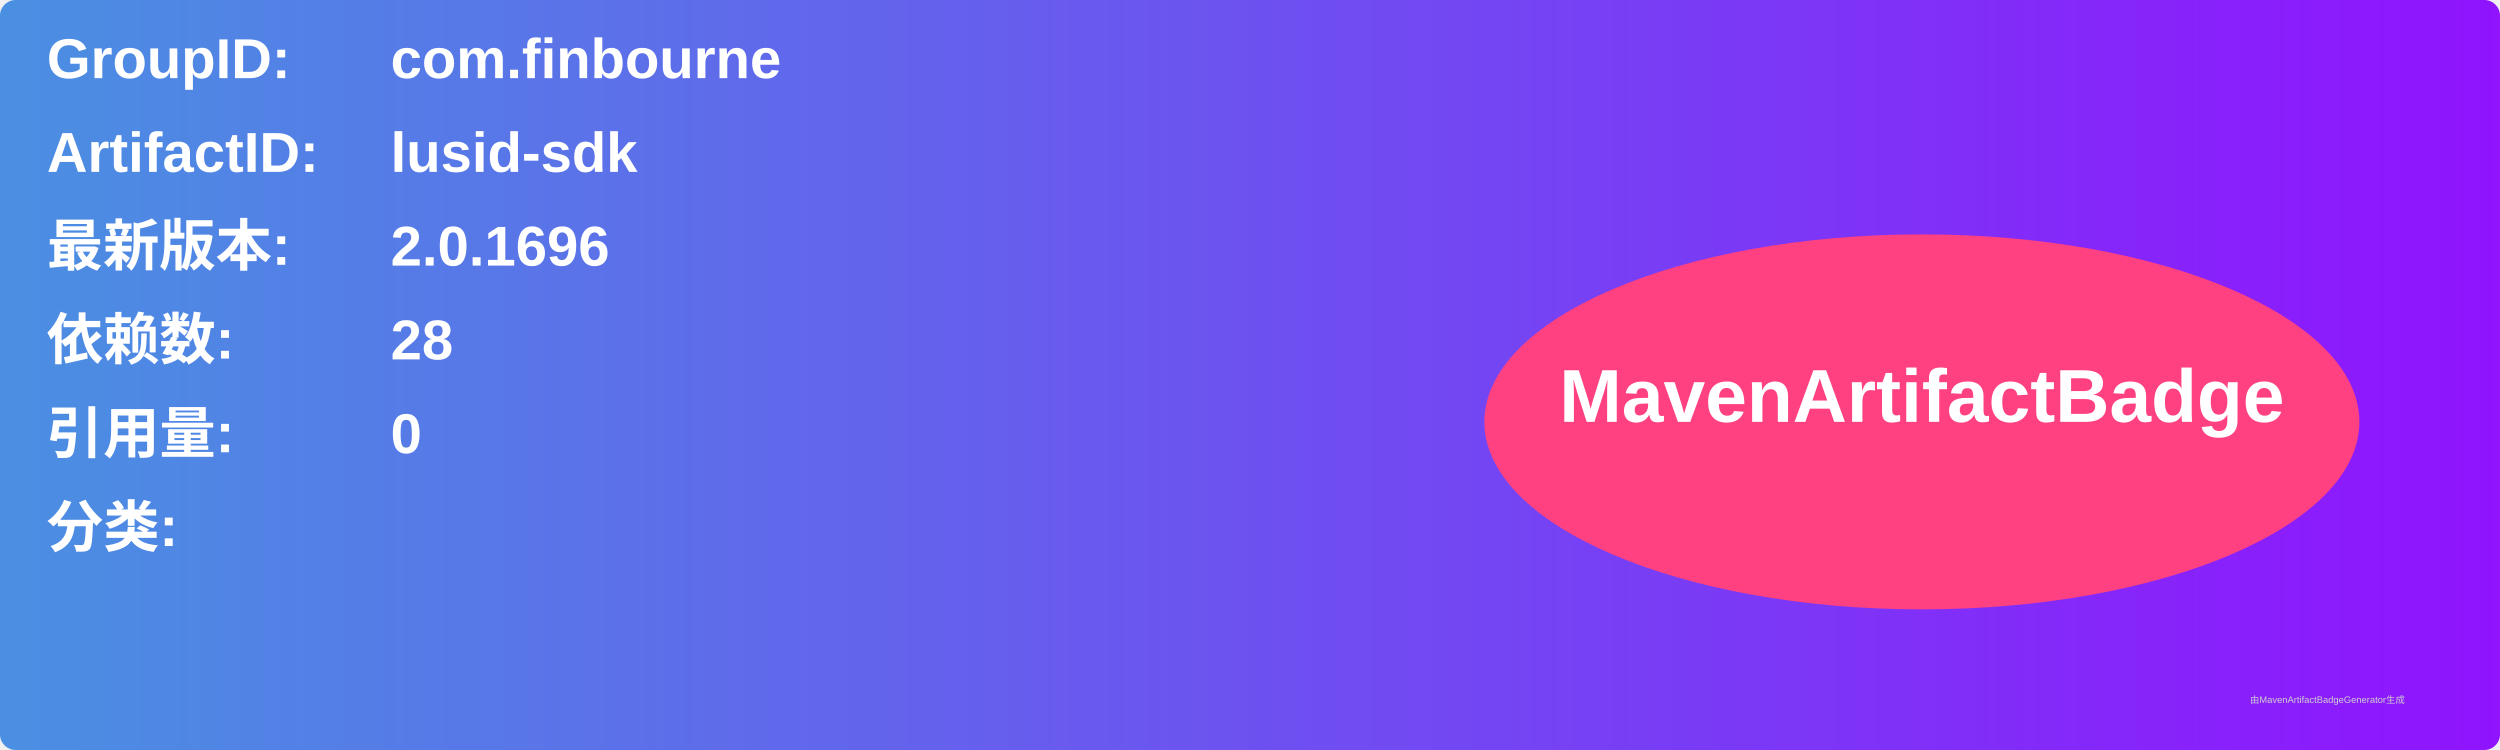
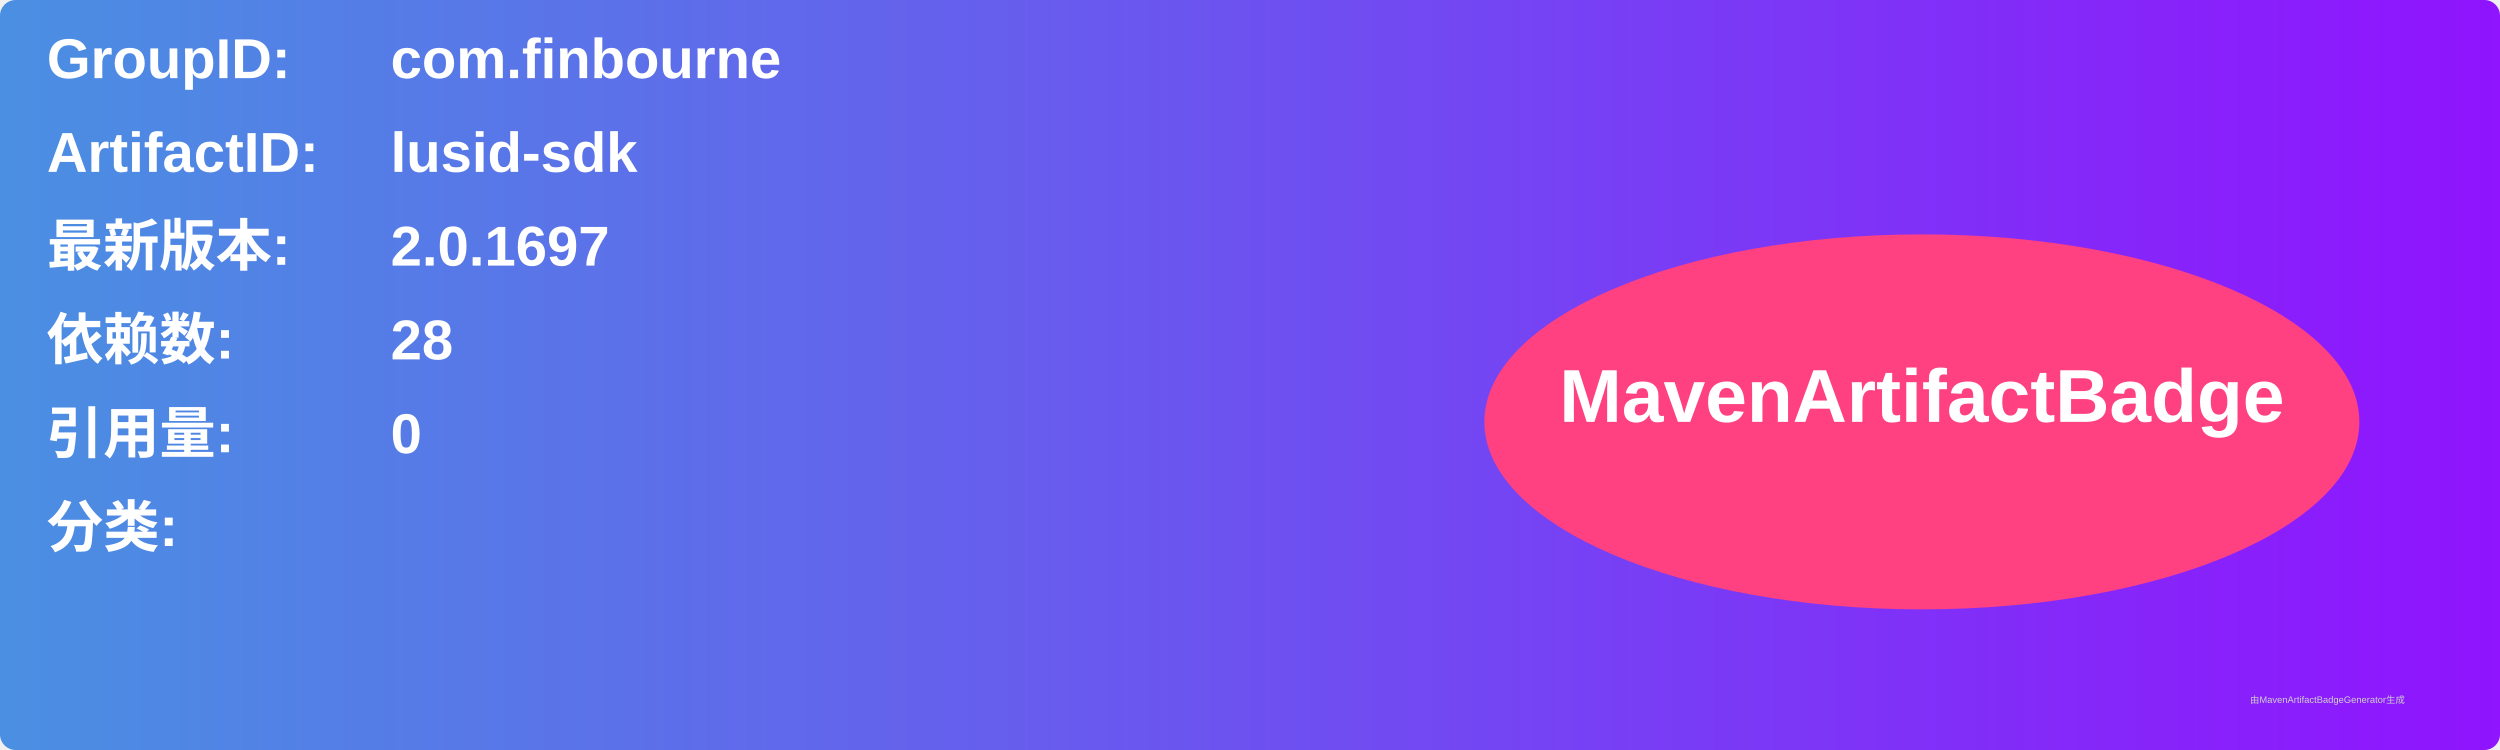
<svg xmlns="http://www.w3.org/2000/svg" width="800" height="240" viewBox="0 0 800 240">
  <linearGradient id="grad" x1="0%" y1="0%" x2="100%" y2="0%">
    <stop offset="0%" stop-color="#4a90e2" />
    <stop offset="100%" stop-color="#9013fe" />
  </linearGradient>
  <rect width="100%" height="100%" rx="5" ry="5" fill="url(#grad)" />
  <g transform="translate(15, 15)">
    <text x="0" y="10" font-family="Arial" font-size="18" fill="white" font-weight="bold" width="260">GroupID:</text>
    <text x="110" y="10" font-family="Arial" font-size="18" fill="white" font-weight="bold" width="460">com.finbourne</text>
    <text x="0" y="40" font-family="Arial" font-size="18" fill="white" font-weight="bold" width="260">ArtifactID:</text>
    <text x="110" y="40" font-family="Arial" font-size="18" fill="white" font-weight="bold" width="460">lusid-sdk</text>
    <text x="0" y="70" font-family="Arial" font-size="18" fill="white" font-weight="bold">最新版本:</text>
    <text x="110" y="70" font-family="Arial" font-size="18" fill="white" font-weight="bold">
-       <tspan font-weight="bold">2.0.1696</tspan>
+       <tspan font-weight="bold">2.0.1697</tspan>
    </text>
    <text x="0" y="100" font-family="Arial" font-size="18" fill="white" font-weight="bold">依赖数: </text>
    <text x="110" y="100" font-family="Arial" font-size="18" fill="white">
      <tspan font-weight="bold">28</tspan>
    </text>
    <text x="0" y="130" font-family="Arial" font-size="18" fill="white" font-weight="bold">引用量: </text>
    <text x="110" y="130" font-family="Arial" font-size="18" fill="white">
      <tspan font-weight="bold">0</tspan>
    </text>
    <text x="0" y="160" font-family="Arial" font-size="18" fill="white" font-weight="bold">分类:</text>
    <text x="10" y="190" font-family="Arial" font-size="10" fill="white">
      <tspan font-weight="bold" />
    </text>
    <ellipse cx="600" cy="120" rx="140" ry="60" fill="#ff4081" />
    <text x="600" y="120" text-anchor="middle" font-family="Arial" font-size="24" fill="white" font-weight="bold">MavenArtifactBadge</text>
  </g>
  <text x="720" y="225" font-family="Arial" font-size="3" fill="#d0d0d0">由MavenArtifactBadgeGenerator生成</text>
</svg>
